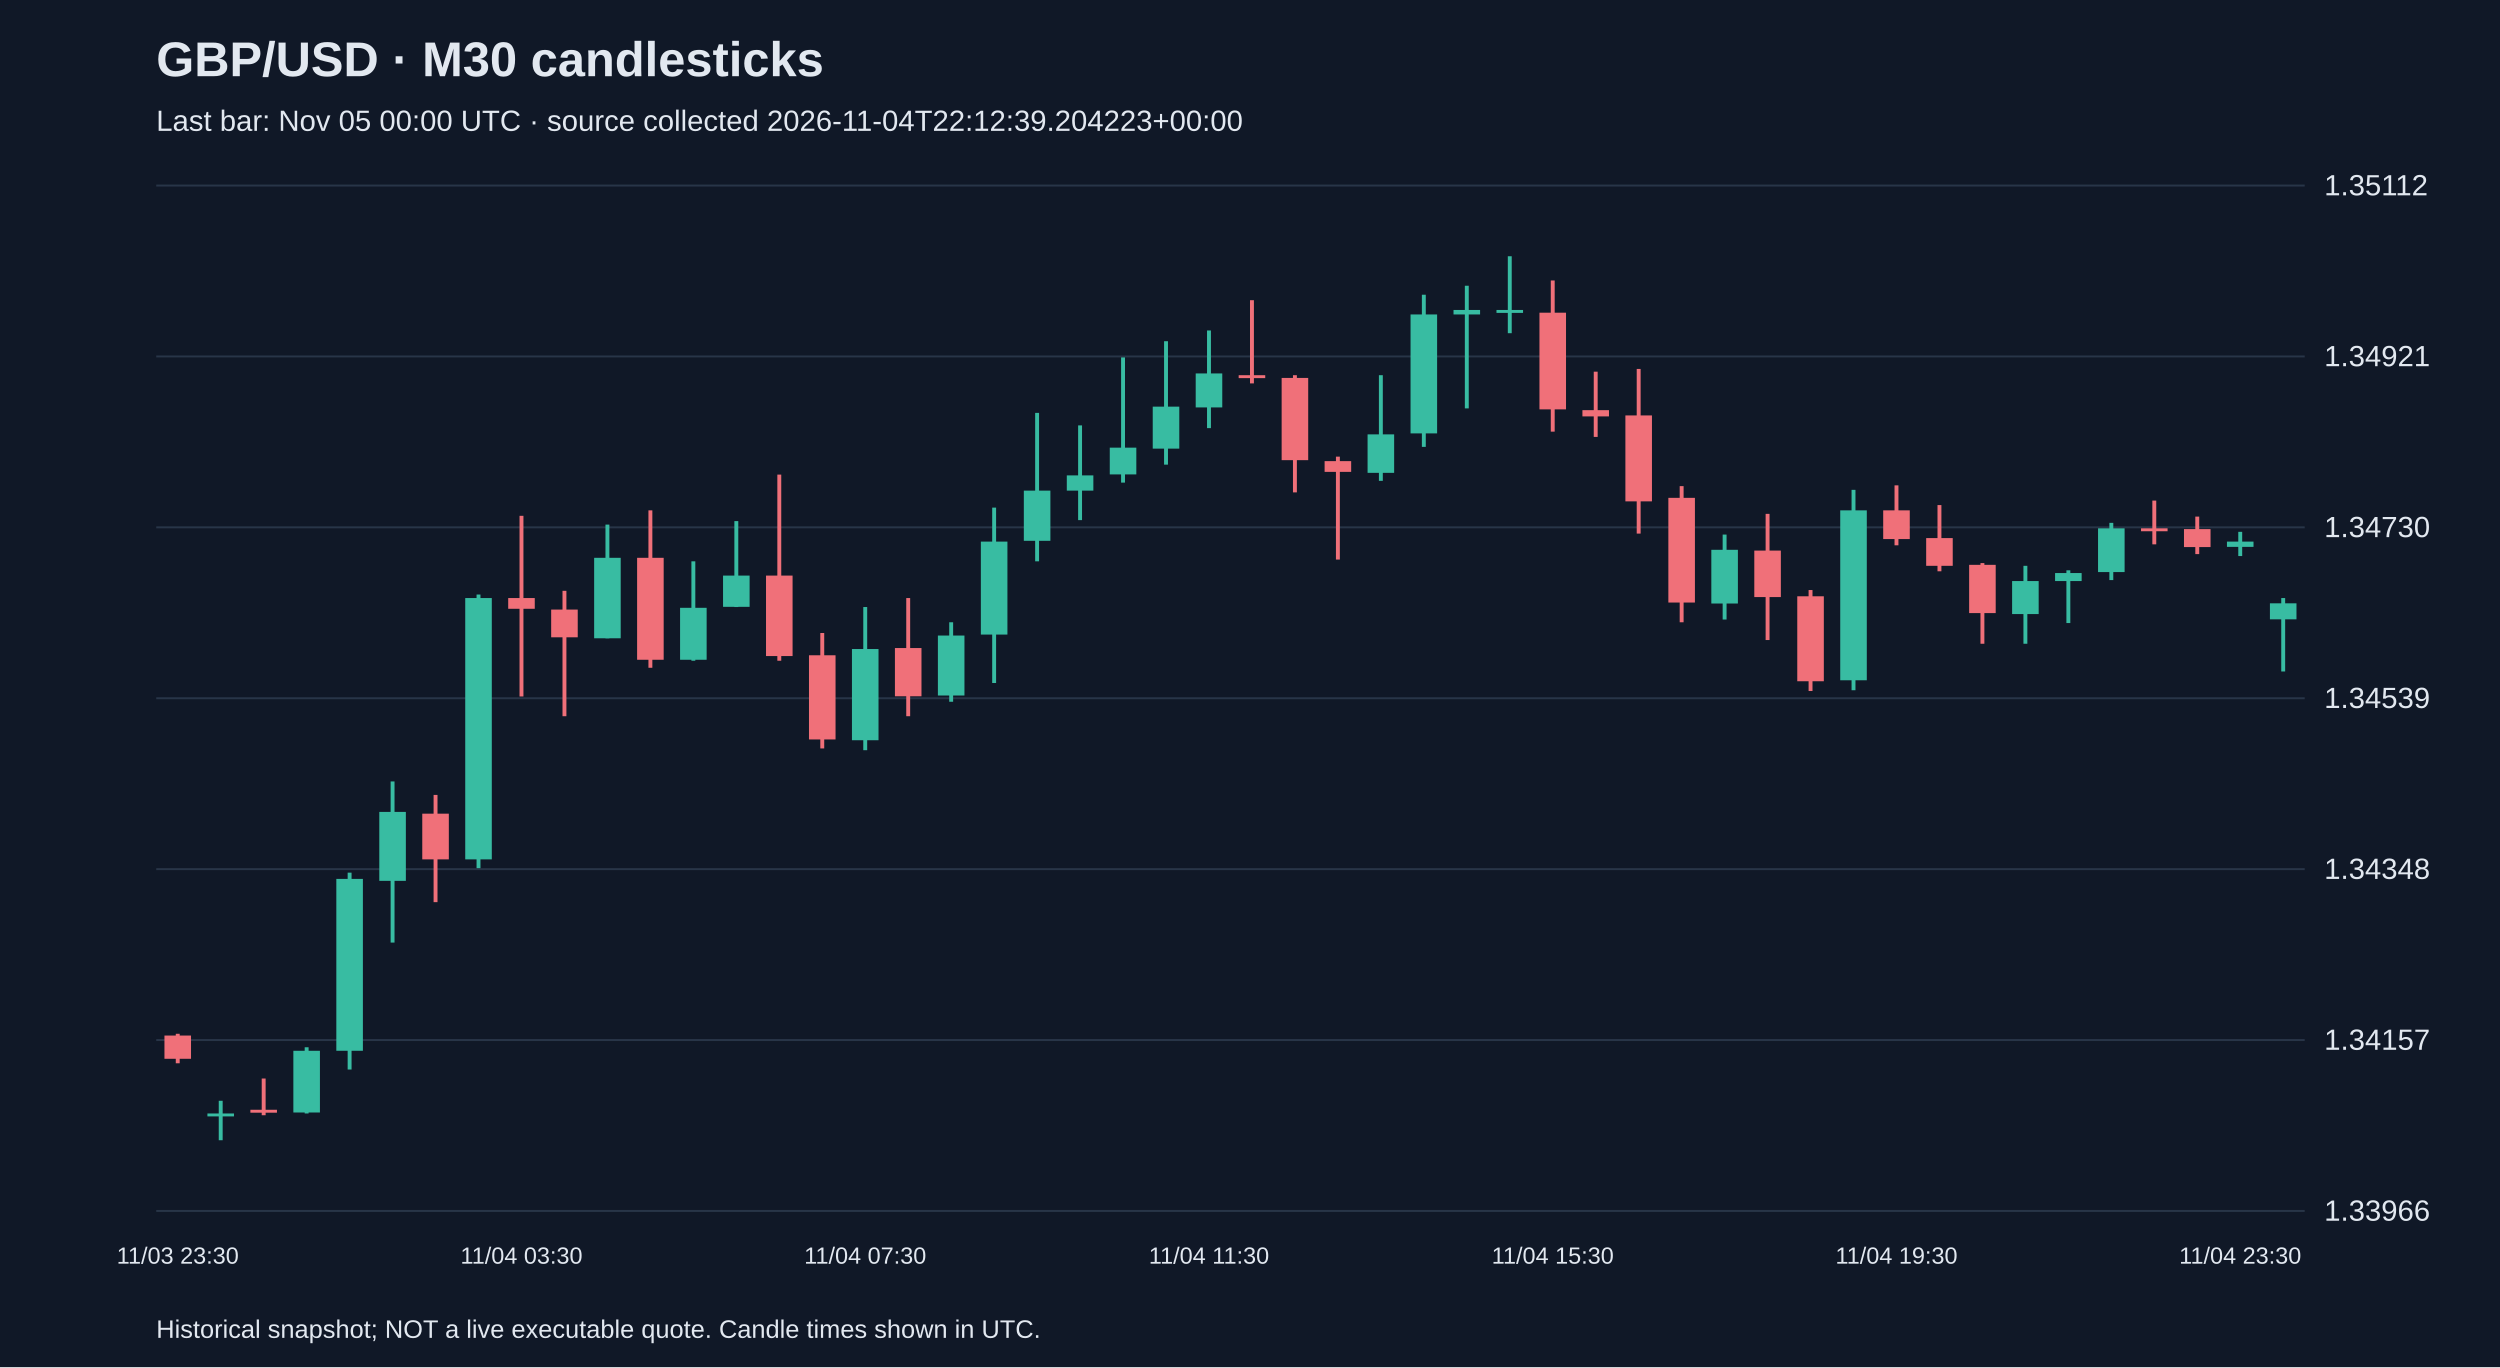
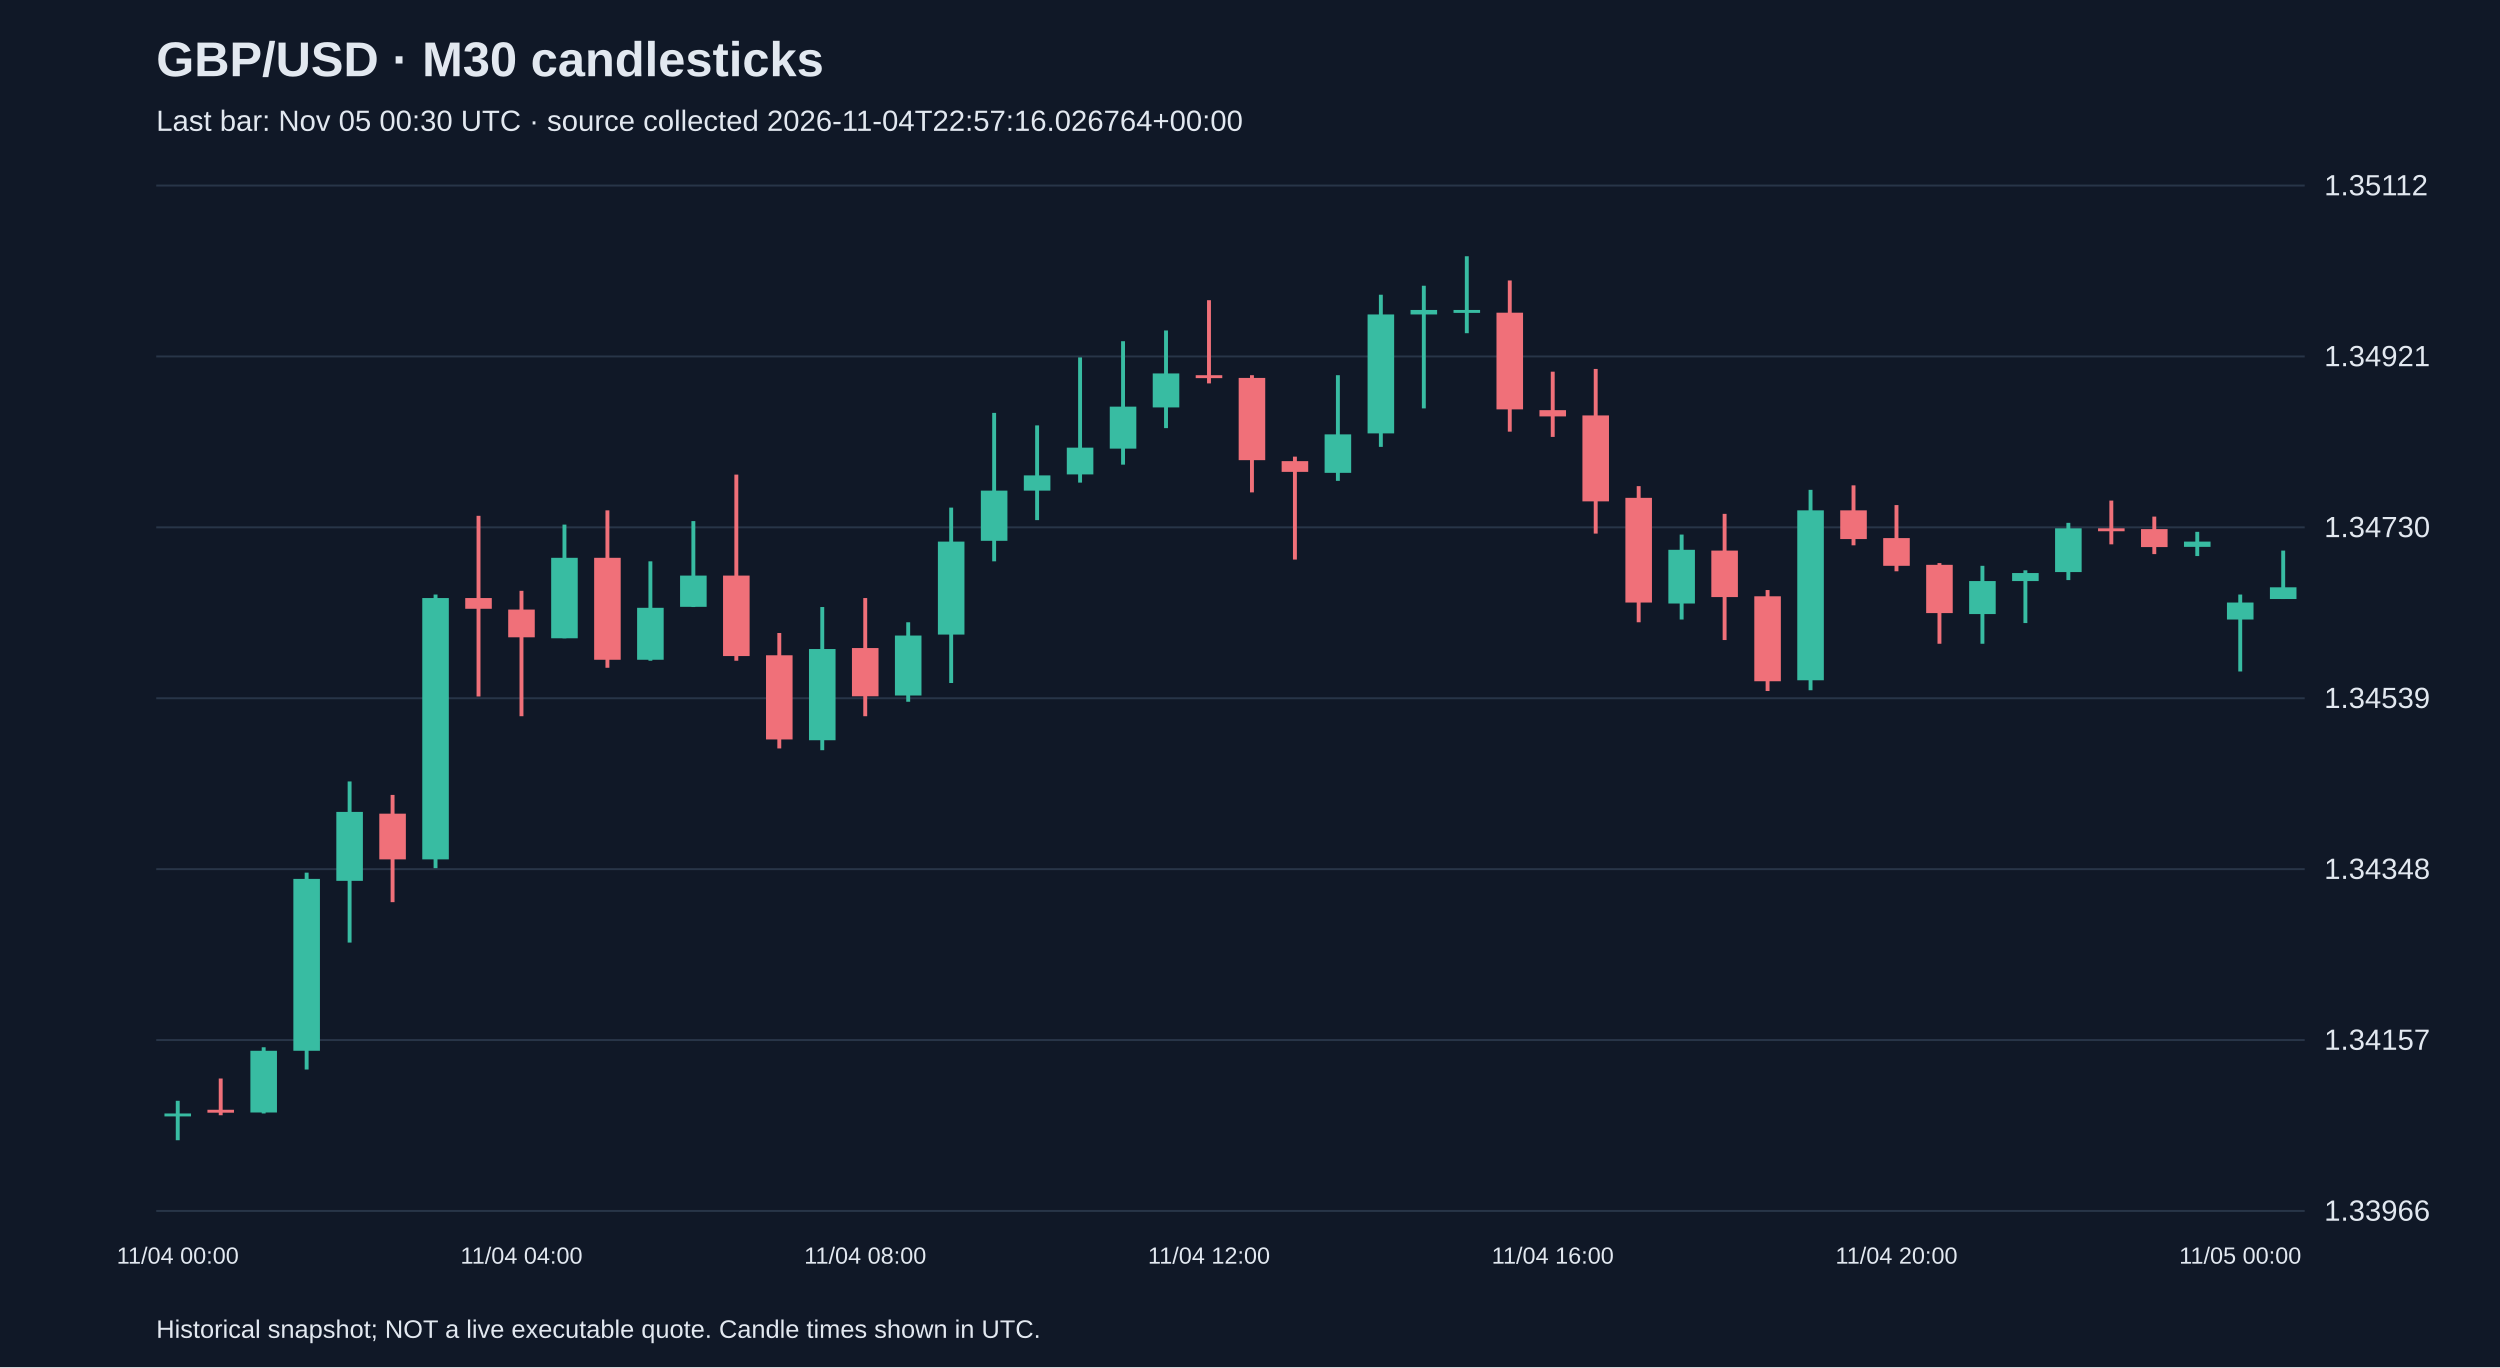
<svg xmlns="http://www.w3.org/2000/svg" viewBox="0 0 1280 700">
  <rect width="100%" height="100%" fill="#101827" />
  <style>text{font-family:Arial,sans-serif;fill:#e2e8f0}</style>
  <text x="80" y="39" font-size="25" font-weight="bold">GBP/USD · M30 candlesticks</text>
-   <text x="80" y="67" font-size="15" fill="#a6b1c5">Last bar: Nov 05 00:00 UTC · source collected 2026-11-04T22:12:39.204223+00:00</text>
+   <text x="80" y="67" font-size="15" fill="#a6b1c5">Last bar: Nov 05 00:30 UTC · source collected 2026-11-04T22:57:16.026764+00:00</text>
  <line x1="80" y1="620.0" x2="1180" y2="620.0" stroke="#283548" />
  <text x="1190" y="625.0" font-size="15">1.33966</text>
  <line x1="80" y1="532.5" x2="1180" y2="532.5" stroke="#283548" />
  <text x="1190" y="537.5" font-size="15">1.34157</text>
  <line x1="80" y1="445.0" x2="1180" y2="445.0" stroke="#283548" />
  <text x="1190" y="450.0" font-size="15">1.34348</text>
  <line x1="80" y1="357.5" x2="1180" y2="357.5" stroke="#283548" />
  <text x="1190" y="362.5" font-size="15">1.34539</text>
  <line x1="80" y1="270.0" x2="1180" y2="270.0" stroke="#283548" />
  <text x="1190" y="275.0" font-size="15">1.34730</text>
  <line x1="80" y1="182.5" x2="1180" y2="182.5" stroke="#283548" />
  <text x="1190" y="187.5" font-size="15">1.34921</text>
  <line x1="80" y1="95.0" x2="1180" y2="95.0" stroke="#283548" />
  <text x="1190" y="100.0" font-size="15">1.35112</text>
-   <line x1="91.0" y1="529.3" x2="91.0" y2="544.4" stroke="#f07079" stroke-width="2" />
-   <rect x="84.2" y="530.2" width="13.6" height="11.9" fill="#f07079" />
-   <text x="91.0" y="647" text-anchor="middle" font-size="12">11/03 23:30</text>
-   <line x1="113.0" y1="563.6" x2="113.0" y2="583.8" stroke="#38bca2" stroke-width="2" />
-   <rect x="106.2" y="570.1" width="13.6" height="1.5" fill="#38bca2" />
-   <line x1="135.0" y1="552.2" x2="135.0" y2="571.0" stroke="#f07079" stroke-width="2" />
-   <rect x="128.2" y="568.2" width="13.6" height="1.5" fill="#f07079" />
-   <line x1="157.0" y1="536.2" x2="157.0" y2="570.1" stroke="#38bca2" stroke-width="2" />
-   <rect x="150.2" y="538.0" width="13.6" height="31.6" fill="#38bca2" />
-   <line x1="179.0" y1="446.8" x2="179.0" y2="547.6" stroke="#38bca2" stroke-width="2" />
-   <rect x="172.2" y="450.0" width="13.6" height="88.0" fill="#38bca2" />
-   <line x1="201.0" y1="400.1" x2="201.0" y2="482.6" stroke="#38bca2" stroke-width="2" />
-   <rect x="194.2" y="415.7" width="13.6" height="35.3" fill="#38bca2" />
-   <line x1="223.0" y1="407.0" x2="223.0" y2="461.9" stroke="#f07079" stroke-width="2" />
-   <rect x="216.2" y="416.6" width="13.6" height="23.4" fill="#f07079" />
-   <line x1="245.0" y1="304.4" x2="245.0" y2="444.5" stroke="#38bca2" stroke-width="2" />
-   <rect x="238.2" y="306.2" width="13.6" height="133.8" fill="#38bca2" />
-   <line x1="267.0" y1="264.1" x2="267.0" y2="356.6" stroke="#f07079" stroke-width="2" />
-   <rect x="260.2" y="306.2" width="13.6" height="5.5" fill="#f07079" />
-   <text x="267.0" y="647" text-anchor="middle" font-size="12">11/04 03:30</text>
-   <line x1="289.0" y1="302.5" x2="289.0" y2="366.7" stroke="#f07079" stroke-width="2" />
-   <rect x="282.2" y="312.1" width="13.6" height="14.2" fill="#f07079" />
-   <line x1="311.0" y1="268.6" x2="311.0" y2="326.8" stroke="#38bca2" stroke-width="2" />
-   <rect x="304.2" y="285.6" width="13.6" height="41.2" fill="#38bca2" />
-   <line x1="333.0" y1="261.3" x2="333.0" y2="341.9" stroke="#f07079" stroke-width="2" />
-   <rect x="326.2" y="285.6" width="13.6" height="52.2" fill="#f07079" />
-   <line x1="355.0" y1="287.4" x2="355.0" y2="338.3" stroke="#38bca2" stroke-width="2" />
-   <rect x="348.2" y="311.2" width="13.6" height="26.6" fill="#38bca2" />
-   <line x1="377.0" y1="266.8" x2="377.0" y2="310.8" stroke="#38bca2" stroke-width="2" />
-   <rect x="370.2" y="294.7" width="13.6" height="16.0" fill="#38bca2" />
-   <line x1="399.0" y1="243.0" x2="399.0" y2="338.3" stroke="#f07079" stroke-width="2" />
-   <rect x="392.2" y="294.7" width="13.6" height="41.2" fill="#f07079" />
-   <line x1="421.0" y1="324.1" x2="421.0" y2="383.2" stroke="#f07079" stroke-width="2" />
-   <rect x="414.2" y="335.5" width="13.6" height="43.1" fill="#f07079" />
-   <line x1="443.0" y1="310.8" x2="443.0" y2="384.1" stroke="#38bca2" stroke-width="2" />
-   <rect x="436.2" y="332.3" width="13.6" height="46.7" fill="#38bca2" />
-   <text x="443.0" y="647" text-anchor="middle" font-size="12">11/04 07:30</text>
-   <line x1="465.0" y1="306.2" x2="465.0" y2="366.7" stroke="#f07079" stroke-width="2" />
-   <rect x="458.2" y="331.8" width="13.6" height="24.7" fill="#f07079" />
-   <line x1="487.0" y1="318.6" x2="487.0" y2="359.3" stroke="#38bca2" stroke-width="2" />
-   <rect x="480.2" y="325.4" width="13.6" height="30.7" fill="#38bca2" />
-   <line x1="509.0" y1="259.9" x2="509.0" y2="349.7" stroke="#38bca2" stroke-width="2" />
-   <rect x="502.2" y="277.3" width="13.6" height="47.6" fill="#38bca2" />
-   <line x1="531.0" y1="211.4" x2="531.0" y2="287.4" stroke="#38bca2" stroke-width="2" />
-   <rect x="524.2" y="251.2" width="13.6" height="25.7" fill="#38bca2" />
-   <line x1="553.0" y1="217.8" x2="553.0" y2="266.3" stroke="#38bca2" stroke-width="2" />
-   <rect x="546.2" y="243.4" width="13.6" height="7.8" fill="#38bca2" />
-   <line x1="575.0" y1="183.0" x2="575.0" y2="247.1" stroke="#38bca2" stroke-width="2" />
-   <rect x="568.2" y="229.2" width="13.6" height="13.7" fill="#38bca2" />
-   <line x1="597.0" y1="174.7" x2="597.0" y2="237.9" stroke="#38bca2" stroke-width="2" />
-   <rect x="590.2" y="208.2" width="13.6" height="21.5" fill="#38bca2" />
-   <line x1="619.0" y1="169.2" x2="619.0" y2="219.2" stroke="#38bca2" stroke-width="2" />
-   <rect x="612.2" y="191.2" width="13.6" height="17.4" fill="#38bca2" />
-   <text x="619.0" y="647" text-anchor="middle" font-size="12">11/04 11:30</text>
-   <line x1="641.0" y1="153.7" x2="641.0" y2="196.3" stroke="#f07079" stroke-width="2" />
-   <rect x="634.2" y="192.1" width="13.6" height="1.5" fill="#f07079" />
-   <line x1="663.0" y1="192.1" x2="663.0" y2="252.1" stroke="#f07079" stroke-width="2" />
-   <rect x="656.2" y="193.5" width="13.6" height="42.1" fill="#f07079" />
-   <line x1="685.0" y1="233.8" x2="685.0" y2="286.5" stroke="#f07079" stroke-width="2" />
-   <rect x="678.2" y="236.1" width="13.6" height="5.5" fill="#f07079" />
-   <line x1="707.0" y1="192.1" x2="707.0" y2="246.2" stroke="#38bca2" stroke-width="2" />
-   <rect x="700.2" y="222.4" width="13.6" height="19.7" fill="#38bca2" />
-   <line x1="729.0" y1="150.9" x2="729.0" y2="228.8" stroke="#38bca2" stroke-width="2" />
-   <rect x="722.2" y="161.0" width="13.6" height="60.9" fill="#38bca2" />
-   <line x1="751.0" y1="146.3" x2="751.0" y2="209.1" stroke="#38bca2" stroke-width="2" />
-   <rect x="744.2" y="158.7" width="13.6" height="2.3" fill="#38bca2" />
-   <line x1="773.0" y1="131.2" x2="773.0" y2="170.6" stroke="#38bca2" stroke-width="2" />
-   <rect x="766.2" y="158.7" width="13.6" height="1.5" fill="#38bca2" />
-   <line x1="795.0" y1="143.6" x2="795.0" y2="221.0" stroke="#f07079" stroke-width="2" />
-   <rect x="788.2" y="160.1" width="13.6" height="49.5" fill="#f07079" />
-   <text x="795.0" y="647" text-anchor="middle" font-size="12">11/04 15:30</text>
-   <line x1="817.0" y1="190.3" x2="817.0" y2="223.7" stroke="#f07079" stroke-width="2" />
-   <rect x="810.2" y="210.0" width="13.6" height="3.2" fill="#f07079" />
-   <line x1="839.0" y1="188.9" x2="839.0" y2="273.2" stroke="#f07079" stroke-width="2" />
-   <rect x="832.2" y="212.7" width="13.6" height="44.0" fill="#f07079" />
-   <line x1="861.0" y1="248.9" x2="861.0" y2="318.6" stroke="#f07079" stroke-width="2" />
-   <rect x="854.2" y="254.9" width="13.6" height="53.6" fill="#f07079" />
-   <line x1="883.0" y1="273.7" x2="883.0" y2="317.2" stroke="#38bca2" stroke-width="2" />
-   <rect x="876.2" y="281.5" width="13.6" height="27.5" fill="#38bca2" />
-   <line x1="905.0" y1="263.1" x2="905.0" y2="327.7" stroke="#f07079" stroke-width="2" />
-   <rect x="898.2" y="281.9" width="13.6" height="23.8" fill="#f07079" />
-   <line x1="927.0" y1="302.1" x2="927.0" y2="353.8" stroke="#f07079" stroke-width="2" />
-   <rect x="920.2" y="305.3" width="13.6" height="43.5" fill="#f07079" />
-   <line x1="949.0" y1="250.8" x2="949.0" y2="353.4" stroke="#38bca2" stroke-width="2" />
-   <rect x="942.2" y="261.3" width="13.6" height="87.0" fill="#38bca2" />
-   <line x1="971.0" y1="248.5" x2="971.0" y2="279.2" stroke="#f07079" stroke-width="2" />
-   <rect x="964.2" y="261.3" width="13.6" height="14.7" fill="#f07079" />
-   <text x="971.0" y="647" text-anchor="middle" font-size="12">11/04 19:30</text>
-   <line x1="993.0" y1="258.6" x2="993.0" y2="292.5" stroke="#f07079" stroke-width="2" />
-   <rect x="986.2" y="275.5" width="13.6" height="14.2" fill="#f07079" />
-   <line x1="1015.0" y1="288.3" x2="1015.0" y2="329.6" stroke="#f07079" stroke-width="2" />
-   <rect x="1008.2" y="289.2" width="13.6" height="24.7" fill="#f07079" />
-   <line x1="1037.0" y1="289.7" x2="1037.0" y2="329.6" stroke="#38bca2" stroke-width="2" />
-   <rect x="1030.2" y="297.5" width="13.6" height="16.9" fill="#38bca2" />
-   <line x1="1059.0" y1="292.0" x2="1059.0" y2="319.0" stroke="#38bca2" stroke-width="2" />
-   <rect x="1052.2" y="293.4" width="13.6" height="4.1" fill="#38bca2" />
-   <line x1="1081.0" y1="267.7" x2="1081.0" y2="297.0" stroke="#38bca2" stroke-width="2" />
-   <rect x="1074.2" y="270.5" width="13.6" height="22.4" fill="#38bca2" />
-   <line x1="1103.0" y1="256.3" x2="1103.0" y2="278.7" stroke="#f07079" stroke-width="2" />
-   <rect x="1096.2" y="270.5" width="13.6" height="1.5" fill="#f07079" />
-   <line x1="1125.0" y1="264.5" x2="1125.0" y2="283.7" stroke="#f07079" stroke-width="2" />
-   <rect x="1118.2" y="270.9" width="13.6" height="9.2" fill="#f07079" />
-   <line x1="1147.0" y1="272.3" x2="1147.0" y2="284.7" stroke="#38bca2" stroke-width="2" />
-   <rect x="1140.2" y="277.3" width="13.6" height="2.7" fill="#38bca2" />
-   <text x="1147.0" y="647" text-anchor="middle" font-size="12">11/04 23:30</text>
-   <line x1="1169.0" y1="306.2" x2="1169.0" y2="343.8" stroke="#38bca2" stroke-width="2" />
-   <rect x="1162.2" y="308.9" width="13.6" height="8.2" fill="#38bca2" />
+   <line x1="91.0" y1="563.6" x2="91.0" y2="583.8" stroke="#38bca2" stroke-width="2" />
+   <rect x="84.2" y="570.1" width="13.6" height="1.5" fill="#38bca2" />
+   <text x="91.0" y="647" text-anchor="middle" font-size="12">11/04 00:00</text>
+   <line x1="113.0" y1="552.2" x2="113.0" y2="571.0" stroke="#f07079" stroke-width="2" />
+   <rect x="106.2" y="568.2" width="13.6" height="1.5" fill="#f07079" />
+   <line x1="135.0" y1="536.2" x2="135.0" y2="570.1" stroke="#38bca2" stroke-width="2" />
+   <rect x="128.2" y="538.0" width="13.6" height="31.6" fill="#38bca2" />
+   <line x1="157.0" y1="446.8" x2="157.0" y2="547.6" stroke="#38bca2" stroke-width="2" />
+   <rect x="150.2" y="450.0" width="13.6" height="88.0" fill="#38bca2" />
+   <line x1="179.0" y1="400.1" x2="179.0" y2="482.6" stroke="#38bca2" stroke-width="2" />
+   <rect x="172.2" y="415.7" width="13.6" height="35.3" fill="#38bca2" />
+   <line x1="201.0" y1="407.0" x2="201.0" y2="461.9" stroke="#f07079" stroke-width="2" />
+   <rect x="194.2" y="416.6" width="13.6" height="23.4" fill="#f07079" />
+   <line x1="223.0" y1="304.4" x2="223.0" y2="444.5" stroke="#38bca2" stroke-width="2" />
+   <rect x="216.2" y="306.2" width="13.6" height="133.8" fill="#38bca2" />
+   <line x1="245.0" y1="264.1" x2="245.0" y2="356.6" stroke="#f07079" stroke-width="2" />
+   <rect x="238.2" y="306.2" width="13.6" height="5.5" fill="#f07079" />
+   <line x1="267.0" y1="302.5" x2="267.0" y2="366.7" stroke="#f07079" stroke-width="2" />
+   <rect x="260.2" y="312.1" width="13.6" height="14.2" fill="#f07079" />
+   <text x="267.0" y="647" text-anchor="middle" font-size="12">11/04 04:00</text>
+   <line x1="289.0" y1="268.6" x2="289.0" y2="326.8" stroke="#38bca2" stroke-width="2" />
+   <rect x="282.2" y="285.6" width="13.6" height="41.2" fill="#38bca2" />
+   <line x1="311.0" y1="261.3" x2="311.0" y2="341.9" stroke="#f07079" stroke-width="2" />
+   <rect x="304.2" y="285.6" width="13.6" height="52.2" fill="#f07079" />
+   <line x1="333.0" y1="287.4" x2="333.0" y2="338.3" stroke="#38bca2" stroke-width="2" />
+   <rect x="326.2" y="311.2" width="13.6" height="26.6" fill="#38bca2" />
+   <line x1="355.0" y1="266.8" x2="355.0" y2="310.8" stroke="#38bca2" stroke-width="2" />
+   <rect x="348.2" y="294.7" width="13.6" height="16.0" fill="#38bca2" />
+   <line x1="377.0" y1="243.0" x2="377.0" y2="338.3" stroke="#f07079" stroke-width="2" />
+   <rect x="370.2" y="294.7" width="13.6" height="41.2" fill="#f07079" />
+   <line x1="399.0" y1="324.1" x2="399.0" y2="383.2" stroke="#f07079" stroke-width="2" />
+   <rect x="392.2" y="335.5" width="13.6" height="43.1" fill="#f07079" />
+   <line x1="421.0" y1="310.8" x2="421.0" y2="384.1" stroke="#38bca2" stroke-width="2" />
+   <rect x="414.2" y="332.3" width="13.6" height="46.7" fill="#38bca2" />
+   <line x1="443.0" y1="306.2" x2="443.0" y2="366.7" stroke="#f07079" stroke-width="2" />
+   <rect x="436.2" y="331.8" width="13.6" height="24.7" fill="#f07079" />
+   <text x="443.0" y="647" text-anchor="middle" font-size="12">11/04 08:00</text>
+   <line x1="465.0" y1="318.6" x2="465.0" y2="359.3" stroke="#38bca2" stroke-width="2" />
+   <rect x="458.2" y="325.4" width="13.6" height="30.7" fill="#38bca2" />
+   <line x1="487.0" y1="259.9" x2="487.0" y2="349.7" stroke="#38bca2" stroke-width="2" />
+   <rect x="480.2" y="277.3" width="13.6" height="47.6" fill="#38bca2" />
+   <line x1="509.0" y1="211.4" x2="509.0" y2="287.4" stroke="#38bca2" stroke-width="2" />
+   <rect x="502.2" y="251.2" width="13.6" height="25.7" fill="#38bca2" />
+   <line x1="531.0" y1="217.8" x2="531.0" y2="266.3" stroke="#38bca2" stroke-width="2" />
+   <rect x="524.2" y="243.4" width="13.6" height="7.8" fill="#38bca2" />
+   <line x1="553.0" y1="183.0" x2="553.0" y2="247.1" stroke="#38bca2" stroke-width="2" />
+   <rect x="546.2" y="229.2" width="13.6" height="13.7" fill="#38bca2" />
+   <line x1="575.0" y1="174.7" x2="575.0" y2="237.9" stroke="#38bca2" stroke-width="2" />
+   <rect x="568.2" y="208.2" width="13.6" height="21.5" fill="#38bca2" />
+   <line x1="597.0" y1="169.2" x2="597.0" y2="219.2" stroke="#38bca2" stroke-width="2" />
+   <rect x="590.2" y="191.2" width="13.6" height="17.4" fill="#38bca2" />
+   <line x1="619.0" y1="153.7" x2="619.0" y2="196.3" stroke="#f07079" stroke-width="2" />
+   <rect x="612.2" y="192.1" width="13.6" height="1.5" fill="#f07079" />
+   <text x="619.0" y="647" text-anchor="middle" font-size="12">11/04 12:00</text>
+   <line x1="641.0" y1="192.1" x2="641.0" y2="252.1" stroke="#f07079" stroke-width="2" />
+   <rect x="634.2" y="193.5" width="13.6" height="42.1" fill="#f07079" />
+   <line x1="663.0" y1="233.8" x2="663.0" y2="286.5" stroke="#f07079" stroke-width="2" />
+   <rect x="656.2" y="236.1" width="13.6" height="5.5" fill="#f07079" />
+   <line x1="685.0" y1="192.1" x2="685.0" y2="246.2" stroke="#38bca2" stroke-width="2" />
+   <rect x="678.2" y="222.4" width="13.6" height="19.7" fill="#38bca2" />
+   <line x1="707.0" y1="150.9" x2="707.0" y2="228.8" stroke="#38bca2" stroke-width="2" />
+   <rect x="700.2" y="161.0" width="13.6" height="60.9" fill="#38bca2" />
+   <line x1="729.0" y1="146.3" x2="729.0" y2="209.1" stroke="#38bca2" stroke-width="2" />
+   <rect x="722.2" y="158.7" width="13.6" height="2.3" fill="#38bca2" />
+   <line x1="751.0" y1="131.2" x2="751.0" y2="170.6" stroke="#38bca2" stroke-width="2" />
+   <rect x="744.2" y="158.7" width="13.6" height="1.5" fill="#38bca2" />
+   <line x1="773.0" y1="143.6" x2="773.0" y2="221.0" stroke="#f07079" stroke-width="2" />
+   <rect x="766.2" y="160.1" width="13.6" height="49.5" fill="#f07079" />
+   <line x1="795.0" y1="190.3" x2="795.0" y2="223.7" stroke="#f07079" stroke-width="2" />
+   <rect x="788.2" y="210.0" width="13.6" height="3.2" fill="#f07079" />
+   <text x="795.0" y="647" text-anchor="middle" font-size="12">11/04 16:00</text>
+   <line x1="817.0" y1="188.9" x2="817.0" y2="273.2" stroke="#f07079" stroke-width="2" />
+   <rect x="810.2" y="212.7" width="13.6" height="44.0" fill="#f07079" />
+   <line x1="839.0" y1="248.9" x2="839.0" y2="318.6" stroke="#f07079" stroke-width="2" />
+   <rect x="832.2" y="254.9" width="13.6" height="53.6" fill="#f07079" />
+   <line x1="861.0" y1="273.7" x2="861.0" y2="317.2" stroke="#38bca2" stroke-width="2" />
+   <rect x="854.2" y="281.5" width="13.6" height="27.5" fill="#38bca2" />
+   <line x1="883.0" y1="263.1" x2="883.0" y2="327.7" stroke="#f07079" stroke-width="2" />
+   <rect x="876.2" y="281.9" width="13.6" height="23.8" fill="#f07079" />
+   <line x1="905.0" y1="302.1" x2="905.0" y2="353.8" stroke="#f07079" stroke-width="2" />
+   <rect x="898.2" y="305.3" width="13.6" height="43.5" fill="#f07079" />
+   <line x1="927.0" y1="250.8" x2="927.0" y2="353.4" stroke="#38bca2" stroke-width="2" />
+   <rect x="920.2" y="261.3" width="13.6" height="87.0" fill="#38bca2" />
+   <line x1="949.0" y1="248.5" x2="949.0" y2="279.2" stroke="#f07079" stroke-width="2" />
+   <rect x="942.2" y="261.3" width="13.6" height="14.7" fill="#f07079" />
+   <line x1="971.0" y1="258.6" x2="971.0" y2="292.5" stroke="#f07079" stroke-width="2" />
+   <rect x="964.2" y="275.5" width="13.6" height="14.2" fill="#f07079" />
+   <text x="971.0" y="647" text-anchor="middle" font-size="12">11/04 20:00</text>
+   <line x1="993.0" y1="288.3" x2="993.0" y2="329.6" stroke="#f07079" stroke-width="2" />
+   <rect x="986.2" y="289.2" width="13.6" height="24.7" fill="#f07079" />
+   <line x1="1015.0" y1="289.7" x2="1015.0" y2="329.6" stroke="#38bca2" stroke-width="2" />
+   <rect x="1008.2" y="297.5" width="13.6" height="16.9" fill="#38bca2" />
+   <line x1="1037.0" y1="292.0" x2="1037.0" y2="319.0" stroke="#38bca2" stroke-width="2" />
+   <rect x="1030.2" y="293.4" width="13.6" height="4.1" fill="#38bca2" />
+   <line x1="1059.0" y1="267.7" x2="1059.0" y2="297.0" stroke="#38bca2" stroke-width="2" />
+   <rect x="1052.2" y="270.5" width="13.6" height="22.4" fill="#38bca2" />
+   <line x1="1081.0" y1="256.3" x2="1081.0" y2="278.7" stroke="#f07079" stroke-width="2" />
+   <rect x="1074.2" y="270.5" width="13.6" height="1.5" fill="#f07079" />
+   <line x1="1103.0" y1="264.5" x2="1103.0" y2="283.7" stroke="#f07079" stroke-width="2" />
+   <rect x="1096.2" y="270.9" width="13.6" height="9.2" fill="#f07079" />
+   <line x1="1125.0" y1="272.3" x2="1125.0" y2="284.7" stroke="#38bca2" stroke-width="2" />
+   <rect x="1118.2" y="277.3" width="13.6" height="2.7" fill="#38bca2" />
+   <line x1="1147.0" y1="304.4" x2="1147.0" y2="343.8" stroke="#38bca2" stroke-width="2" />
+   <rect x="1140.2" y="308.5" width="13.6" height="8.7" fill="#38bca2" />
+   <text x="1147.0" y="647" text-anchor="middle" font-size="12">11/05 00:00</text>
+   <line x1="1169.0" y1="281.9" x2="1169.0" y2="306.7" stroke="#38bca2" stroke-width="2" />
+   <rect x="1162.2" y="300.7" width="13.6" height="6.0" fill="#38bca2" />
  <text x="80" y="685" font-size="13">Historical snapshot; NOT a live executable quote. Candle times shown in UTC.</text>
</svg>
